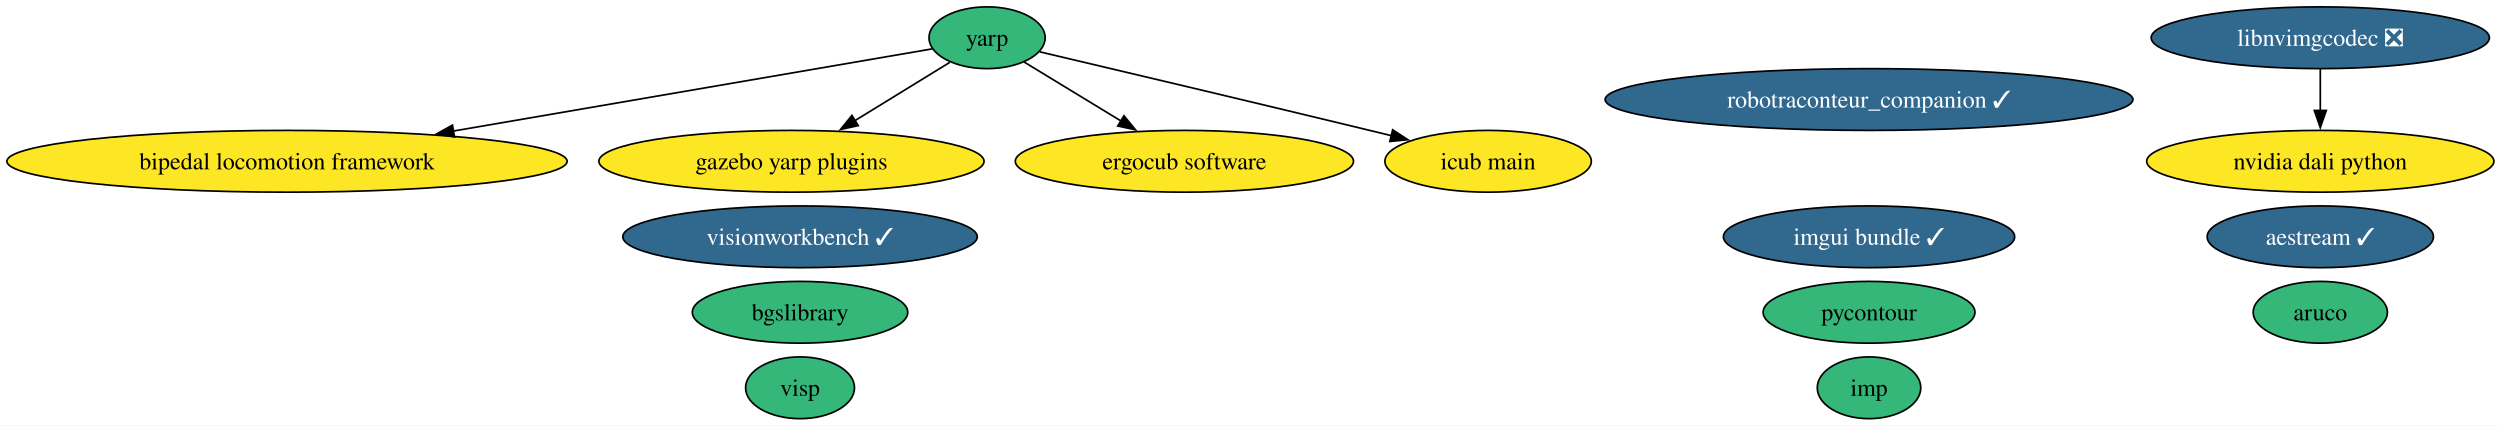
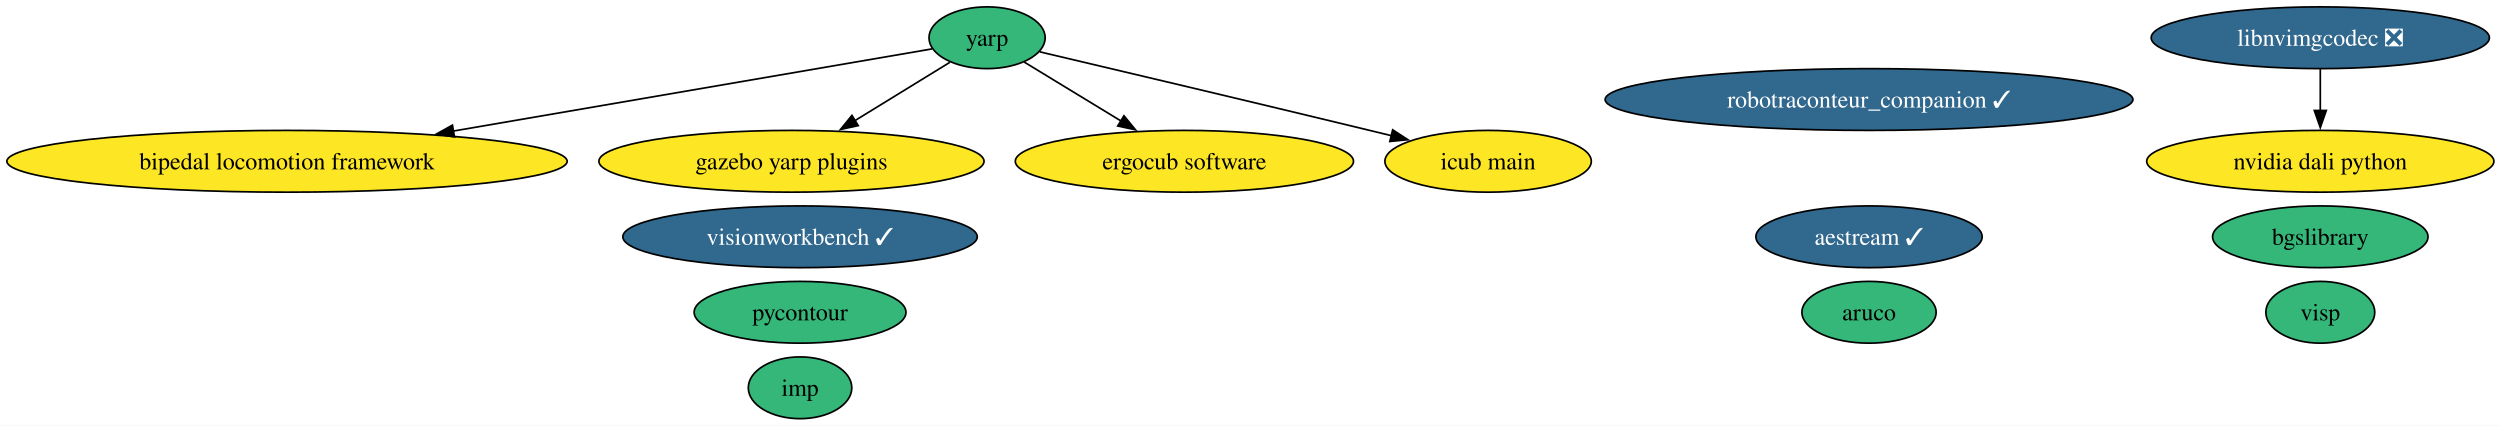
<svg xmlns="http://www.w3.org/2000/svg" xmlns:xlink="http://www.w3.org/1999/xlink" width="1457pt" height="248pt" viewBox="0.00 0.00 1457.00 248.00">
  <g id="graph0" class="graph" transform="scale(1 1) rotate(0) translate(4 244)">
    <polygon fill="white" stroke="none" points="-4,4 -4,-244 1453.46,-244 1453.46,4 -4,4" />
    <g id="node1" class="node">
      <g id="a_node1">
        <a xlink:href="https://github.com/conda-forge/aruco-feedstock" xlink:title="aruco">
-           <ellipse fill="#35b779" stroke="black" cx="1348.27" cy="-62" rx="39.11" ry="18" />
-           <text xml:space="preserve" text-anchor="middle" x="1348.27" y="-57.33" font-family="Times,serif" font-size="14.00">aruco</text>
+           <ellipse fill="#35b779" stroke="black" cx="1085.27" cy="-62" rx="39.11" ry="18" />
+           <text xml:space="preserve" text-anchor="middle" x="1085.27" y="-57.33" font-family="Times,serif" font-size="14.00">aruco</text>
        </a>
      </g>
    </g>
    <g id="node2" class="node">
      <g id="a_node2">
        <a xlink:href="https://github.com/conda-forge/pycontour-feedstock" xlink:title="pycontour">
-           <ellipse fill="#35b779" stroke="black" cx="1085.27" cy="-62" rx="61.73" ry="18" />
-           <text xml:space="preserve" text-anchor="middle" x="1085.27" y="-57.33" font-family="Times,serif" font-size="14.00">pycontour</text>
+           <ellipse fill="#35b779" stroke="black" cx="462.27" cy="-62" rx="61.73" ry="18" />
+           <text xml:space="preserve" text-anchor="middle" x="462.27" y="-57.33" font-family="Times,serif" font-size="14.00">pycontour</text>
        </a>
      </g>
    </g>
    <g id="node3" class="node">
      <g id="a_node3">
        <a xlink:href="https://github.com/conda-forge/imp-feedstock" xlink:title="imp">
-           <ellipse fill="#35b779" stroke="black" cx="1085.27" cy="-18" rx="30.16" ry="18" />
-           <text xml:space="preserve" text-anchor="middle" x="1085.27" y="-13.32" font-family="Times,serif" font-size="14.00">imp</text>
+           <ellipse fill="#35b779" stroke="black" cx="462.27" cy="-18" rx="30.16" ry="18" />
+           <text xml:space="preserve" text-anchor="middle" x="462.27" y="-13.32" font-family="Times,serif" font-size="14.00">imp</text>
        </a>
      </g>
    </g>
    <g id="node4" class="node">
      <g id="a_node4">
        <a xlink:href="https://github.com/conda-forge/yarp-feedstock" xlink:title="yarp">
          <ellipse fill="#35b779" stroke="black" cx="571.27" cy="-222" rx="33.85" ry="18" />
          <text xml:space="preserve" text-anchor="middle" x="571.27" y="-217.32" font-family="Times,serif" font-size="14.00">yarp</text>
        </a>
      </g>
    </g>
    <g id="node6" class="node">
      <g id="a_node6">
        <a xlink:href="https://github.com/conda-forge/bipedal-locomotion-framework-feedstock" xlink:title="bipedal locomotion framework">
          <ellipse fill="#fde725" stroke="black" cx="163.27" cy="-150" rx="163.27" ry="18" />
          <text xml:space="preserve" text-anchor="middle" x="163.27" y="-145.32" font-family="Times,serif" font-size="14.00">bipedal locomotion framework</text>
        </a>
      </g>
    </g>
    <g id="edge1" class="edge">
      <path fill="none" stroke="black" d="M539.25,-215.51C479.83,-205.31 350.33,-183.09 260.02,-167.6" />
      <polygon fill="black" stroke="black" points="260.87,-164.19 250.42,-165.95 259.69,-171.09 260.87,-164.19" />
    </g>
    <g id="node7" class="node">
      <g id="a_node7">
        <a xlink:href="https://github.com/conda-forge/gazebo-yarp-plugins-feedstock" xlink:title="gazebo yarp plugins">
          <ellipse fill="#fde725" stroke="black" cx="457.27" cy="-150" rx="112.24" ry="18" />
          <text xml:space="preserve" text-anchor="middle" x="457.27" y="-145.32" font-family="Times,serif" font-size="14.00">gazebo yarp plugins</text>
        </a>
      </g>
    </g>
    <g id="edge3" class="edge">
      <path fill="none" stroke="black" d="M549.56,-207.67C533.97,-198.1 512.57,-184.96 494.31,-173.74" />
      <polygon fill="black" stroke="black" points="496.18,-170.79 485.83,-168.54 492.52,-176.75 496.18,-170.79" />
    </g>
    <g id="node11" class="node">
      <g id="a_node11">
        <a xlink:href="https://github.com/conda-forge/ergocub-software-feedstock" xlink:title="ergocub software">
          <ellipse fill="#fde725" stroke="black" cx="686.27" cy="-150" rx="98.56" ry="18" />
          <text xml:space="preserve" text-anchor="middle" x="686.27" y="-145.32" font-family="Times,serif" font-size="14.00">ergocub software</text>
        </a>
      </g>
    </g>
    <g id="edge2" class="edge">
      <path fill="none" stroke="black" d="M592.9,-207.83C608.78,-198.17 630.75,-184.8 649.38,-173.45" />
      <polygon fill="black" stroke="black" points="651.04,-176.54 657.76,-168.35 647.4,-170.56 651.04,-176.54" />
    </g>
    <g id="node12" class="node">
      <g id="a_node12">
        <a xlink:href="https://github.com/conda-forge/icub-main-feedstock" xlink:title="icub main">
          <ellipse fill="#fde725" stroke="black" cx="863.27" cy="-150" rx="60.15" ry="18" />
          <text xml:space="preserve" text-anchor="middle" x="863.27" y="-145.32" font-family="Times,serif" font-size="14.00">icub main</text>
        </a>
      </g>
    </g>
    <g id="edge4" class="edge">
      <path fill="none" stroke="black" d="M601.95,-213.79C644.96,-203.67 725.62,-184.61 794.27,-168 798.47,-166.98 802.81,-165.93 807.17,-164.86" />
      <polygon fill="black" stroke="black" points="807.65,-168.35 816.53,-162.57 805.99,-161.55 807.65,-168.35" />
    </g>
    <g id="node5" class="node">
      <g id="a_node5">
        <a xlink:href="https://github.com/conda-forge/bgslibrary-feedstock" xlink:title="bgslibrary">
-           <ellipse fill="#35b779" stroke="black" cx="462.27" cy="-62" rx="62.78" ry="18" />
-           <text xml:space="preserve" text-anchor="middle" x="462.27" y="-57.33" font-family="Times,serif" font-size="14.00">bgslibrary</text>
+           <ellipse fill="#35b779" stroke="black" cx="1348.27" cy="-106" rx="62.78" ry="18" />
+           <text xml:space="preserve" text-anchor="middle" x="1348.27" y="-101.33" font-family="Times,serif" font-size="14.00">bgslibrary</text>
        </a>
      </g>
    </g>
    <g id="node8" class="node">
      <g id="a_node8">
        <a xlink:href="https://github.com/conda-forge/visp-feedstock" xlink:title="visp">
-           <ellipse fill="#35b779" stroke="black" cx="462.27" cy="-18" rx="31.74" ry="18" />
-           <text xml:space="preserve" text-anchor="middle" x="462.27" y="-13.32" font-family="Times,serif" font-size="14.00">visp</text>
+           <ellipse fill="#35b779" stroke="black" cx="1348.27" cy="-62" rx="31.74" ry="18" />
+           <text xml:space="preserve" text-anchor="middle" x="1348.27" y="-57.33" font-family="Times,serif" font-size="14.00">visp</text>
        </a>
      </g>
    </g>
    <g id="node9" class="node">
      <g id="a_node9">
        <a xlink:href="https://github.com/conda-forge/robotraconteur_companion-feedstock/pull/18" xlink:title="robotraconteur_companion ✓">
          <ellipse fill="#31688e" stroke="black" cx="1085.27" cy="-186" rx="153.8" ry="18" />
          <text xml:space="preserve" text-anchor="middle" x="1085.27" y="-181.32" font-family="Times,serif" font-size="14.00" fill="white">robotraconteur_companion ✓</text>
        </a>
      </g>
    </g>
    <g id="node10" class="node">
      <g id="a_node10">
        <a xlink:href="https://github.com/conda-forge/aestream-feedstock/pull/15" xlink:title="aestream ✓">
-           <ellipse fill="#31688e" stroke="black" cx="1348.27" cy="-106" rx="65.94" ry="18" />
-           <text xml:space="preserve" text-anchor="middle" x="1348.27" y="-101.33" font-family="Times,serif" font-size="14.00" fill="white">aestream ✓</text>
+           <ellipse fill="#31688e" stroke="black" cx="1085.27" cy="-106" rx="65.94" ry="18" />
+           <text xml:space="preserve" text-anchor="middle" x="1085.27" y="-101.33" font-family="Times,serif" font-size="14.00" fill="white">aestream ✓</text>
        </a>
      </g>
    </g>
    <g id="node13" class="node">
      <g id="a_node13">
        <a xlink:href="https://github.com/conda-forge/nvidia-dali-python-feedstock" xlink:title="nvidia dali python">
          <ellipse fill="#fde725" stroke="black" cx="1348.27" cy="-150" rx="101.19" ry="18" />
          <text xml:space="preserve" text-anchor="middle" x="1348.27" y="-145.32" font-family="Times,serif" font-size="14.00">nvidia dali python</text>
        </a>
      </g>
    </g>
    <g id="node14" class="node">
      <g id="a_node14">
-         <a xlink:href="https://github.com/conda-forge/imgui-bundle-feedstock/pull/41" xlink:title="imgui bundle ✓">
-           <ellipse fill="#31688e" stroke="black" cx="1085.27" cy="-106" rx="84.88" ry="18" />
-           <text xml:space="preserve" text-anchor="middle" x="1085.27" y="-101.33" font-family="Times,serif" font-size="14.00" fill="white">imgui bundle ✓</text>
-         </a>
-       </g>
-     </g>
-     <g id="node15" class="node">
-       <g id="a_node15">
        <a xlink:href="https://github.com/conda-forge/libnvimgcodec-feedstock/pull/16" xlink:title="libnvimgcodec ❎">
          <ellipse fill="#31688e" stroke="black" cx="1348.27" cy="-222" rx="98.56" ry="18" />
          <text xml:space="preserve" text-anchor="middle" x="1348.27" y="-217.32" font-family="Times,serif" font-size="14.00" fill="white">libnvimgcodec ❎</text>
        </a>
      </g>
    </g>
    <g id="edge5" class="edge">
      <path fill="none" stroke="black" d="M1348.27,-203.7C1348.27,-196.41 1348.27,-187.73 1348.27,-179.54" />
      <polygon fill="black" stroke="black" points="1351.77,-179.62 1348.27,-169.62 1344.77,-179.62 1351.77,-179.62" />
    </g>
-     <g id="node16" class="node">
-       <g id="a_node16">
+     <g id="node15" class="node">
+       <g id="a_node15">
        <a xlink:href="https://github.com/conda-forge/visionworkbench-feedstock/pull/11" xlink:title="visionworkbench ✓">
          <ellipse fill="#31688e" stroke="black" cx="462.27" cy="-106" rx="103.29" ry="18" />
          <text xml:space="preserve" text-anchor="middle" x="462.27" y="-101.33" font-family="Times,serif" font-size="14.00" fill="white">visionworkbench ✓</text>
        </a>
      </g>
    </g>
  </g>
</svg>
